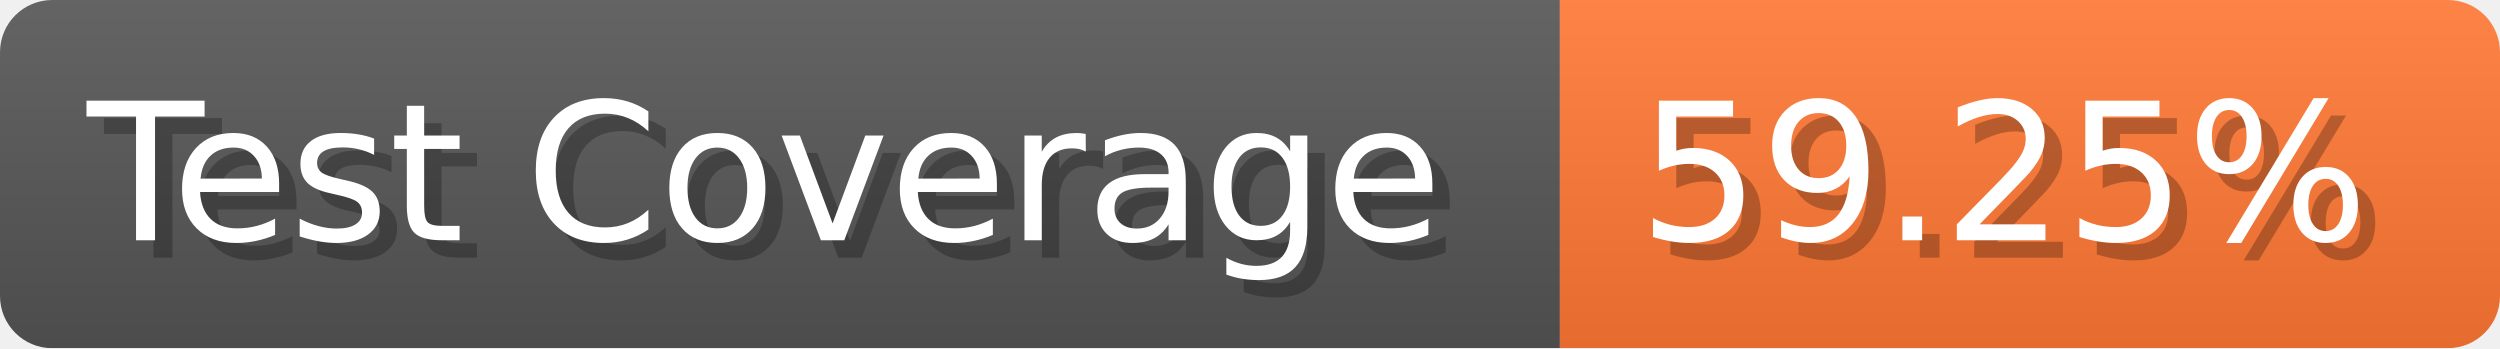
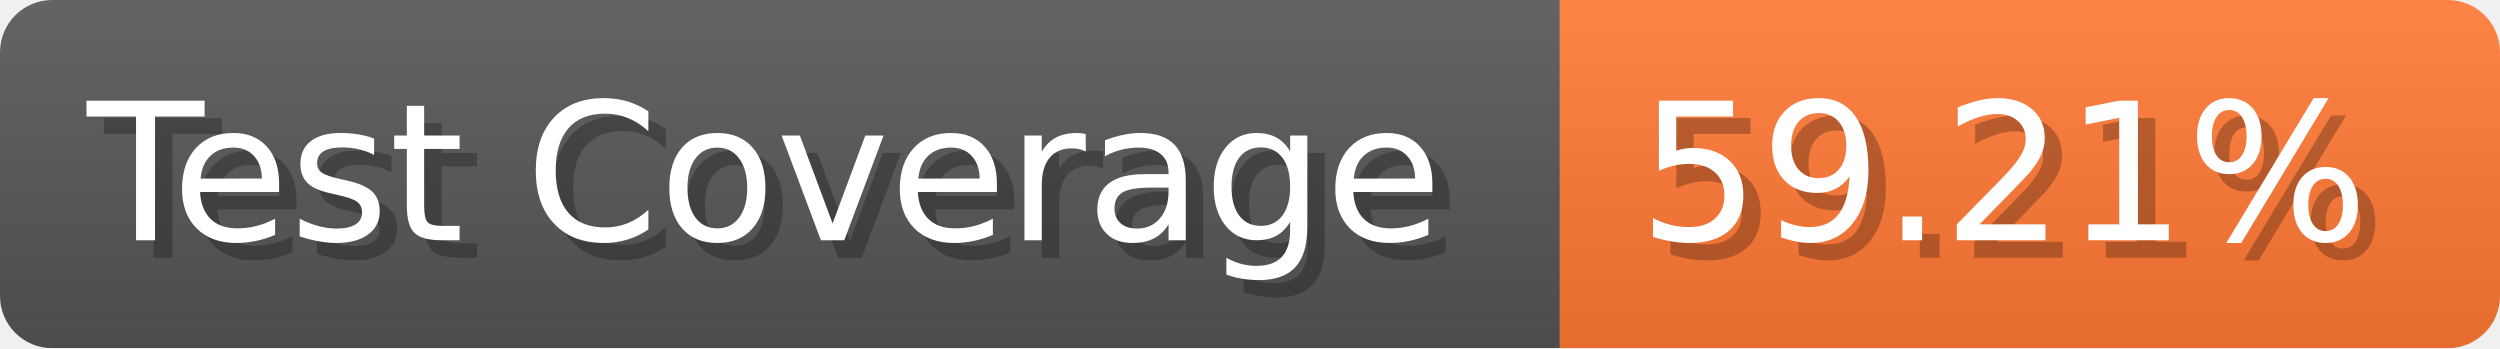
- <svg xmlns="http://www.w3.org/2000/svg" width="143.6" height="20" viewBox="0 0 1436 200" role="img" aria-label="Test Coverage: 59.25%">
+ <svg xmlns="http://www.w3.org/2000/svg" width="143.6" height="20" viewBox="0 0 1436 200" role="img" aria-label="Test Coverage: 59.21%">
  <linearGradient id="a" x2="0" y2="100%">
    <stop offset="0" stop-opacity=".1" stop-color="#EEE" />
    <stop offset="1" stop-opacity=".1" />
  </linearGradient>
  <mask id="m">
    <rect width="1436" height="200" rx="30" fill="#FFF" />
  </mask>
  <g mask="url(#m)">
    <rect width="896" height="200" fill="#555" />
    <rect width="540" height="200" fill="#F73" x="896" />
    <rect width="1436" height="200" fill="url(#a)" />
  </g>
  <g aria-hidden="true" fill="#fff" text-anchor="start" font-family="Verdana,DejaVu Sans,sans-serif" font-size="110">
    <text x="60" y="148" textLength="796" fill="#000" opacity="0.25">Test Coverage</text>
    <text x="50" y="138" textLength="796">Test Coverage</text>
-     <text x="951" y="148" textLength="440" fill="#000" opacity="0.25">59.25%</text>
-     <text x="941" y="138" textLength="440">59.25%</text>
+     <text x="951" y="148" textLength="440" fill="#000" opacity="0.25">59.21%</text>
+     <text x="941" y="138" textLength="440">59.21%</text>
  </g>
</svg>
